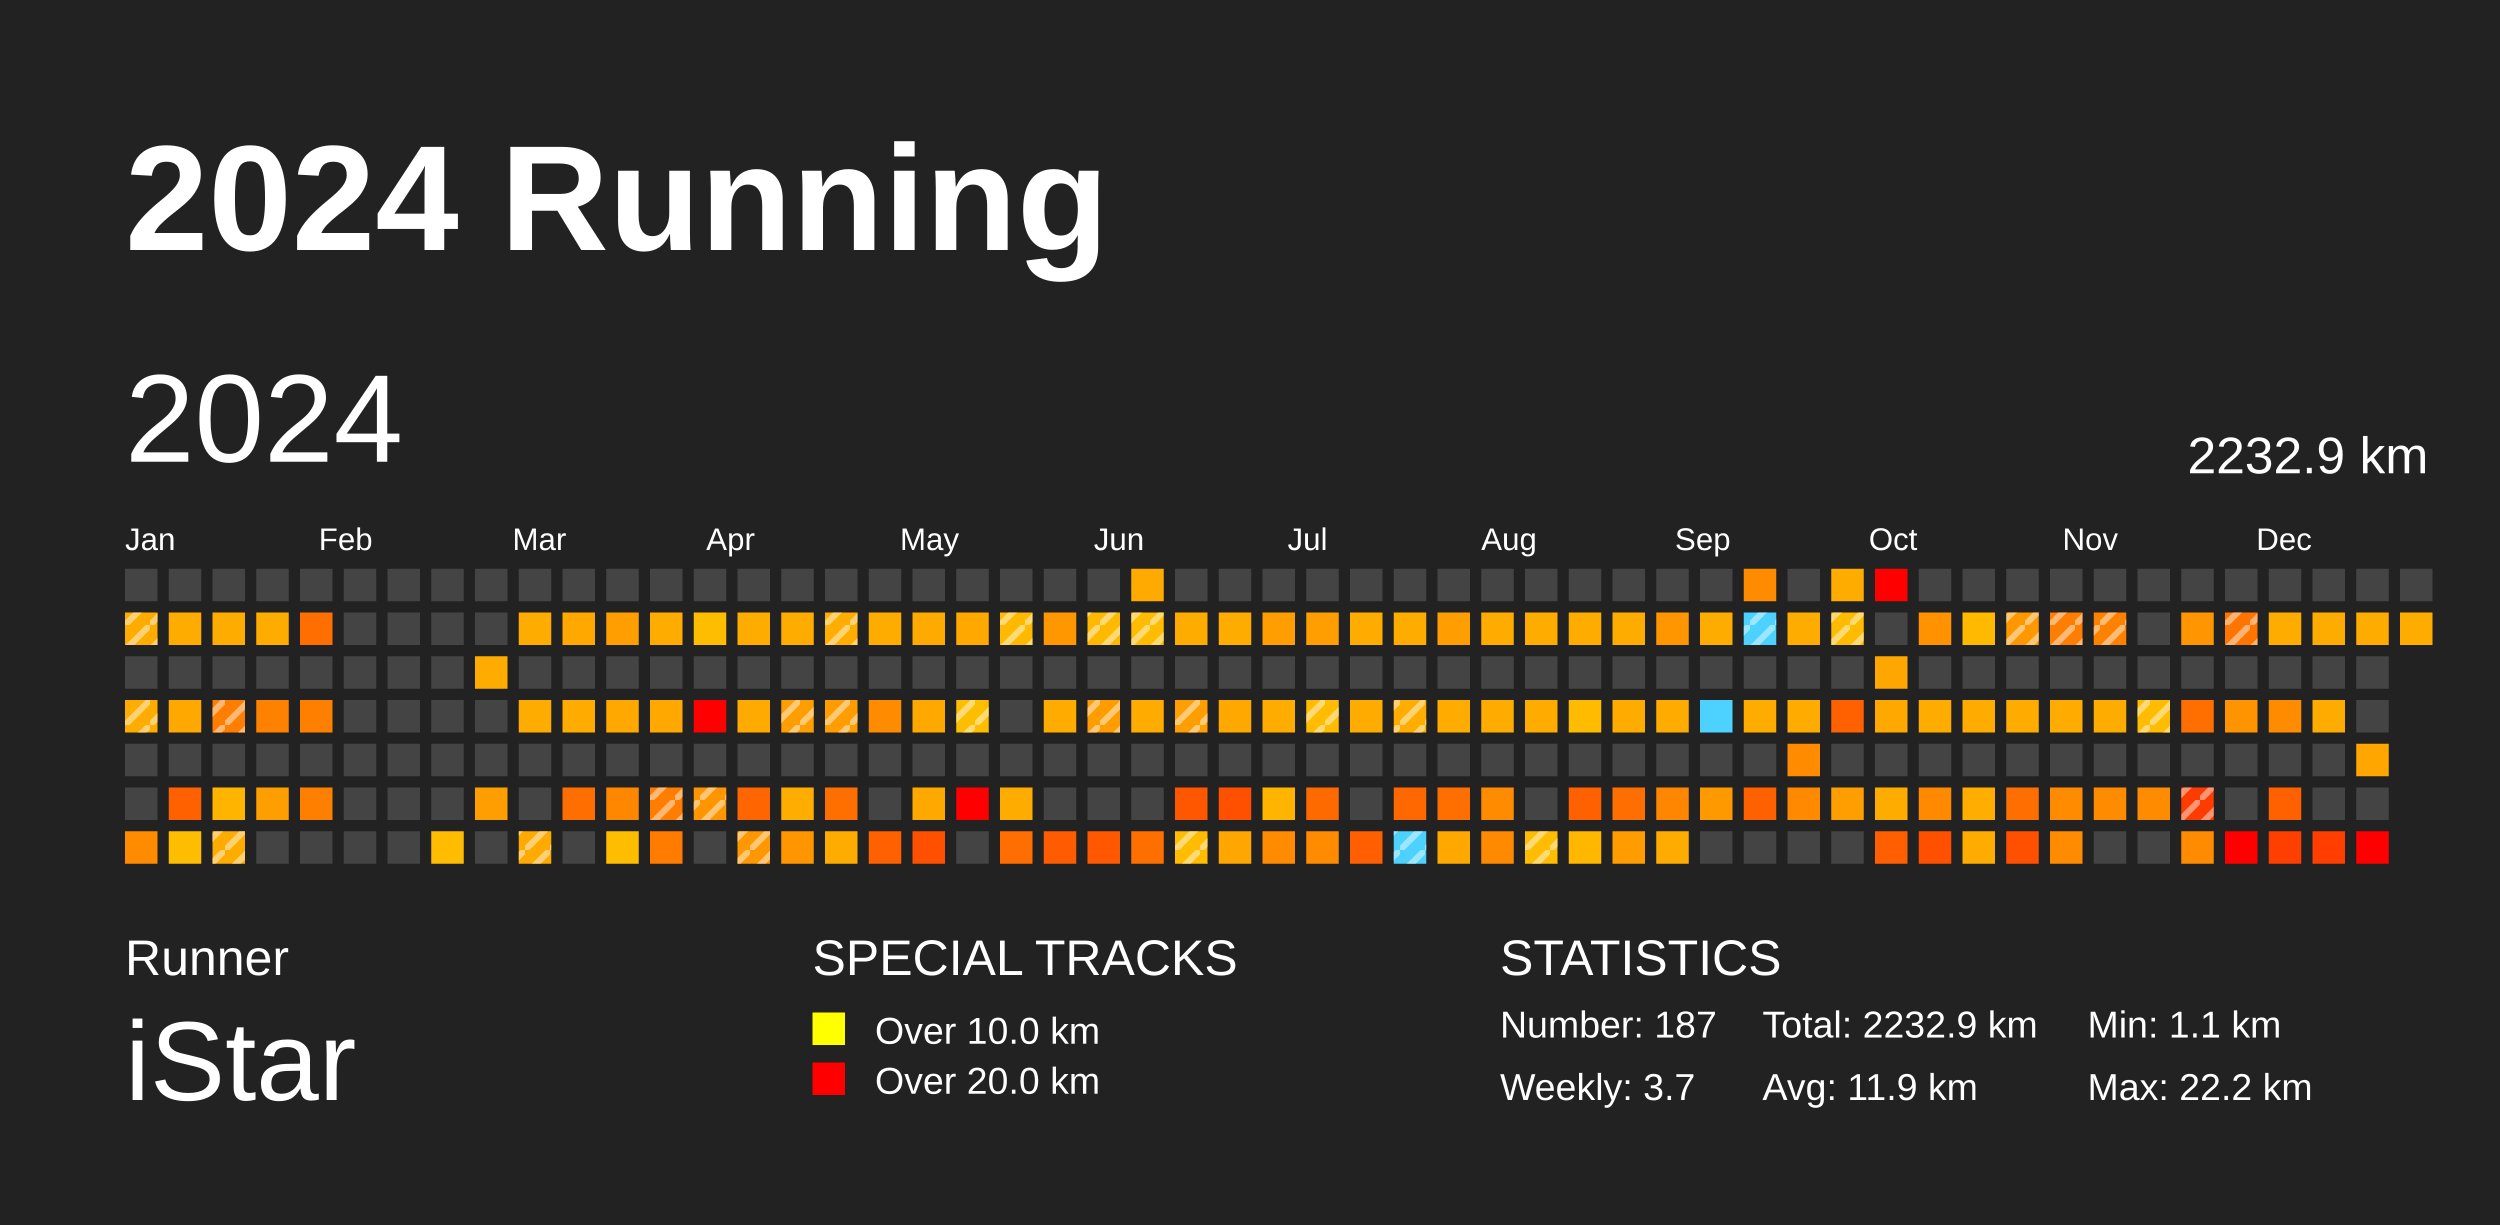
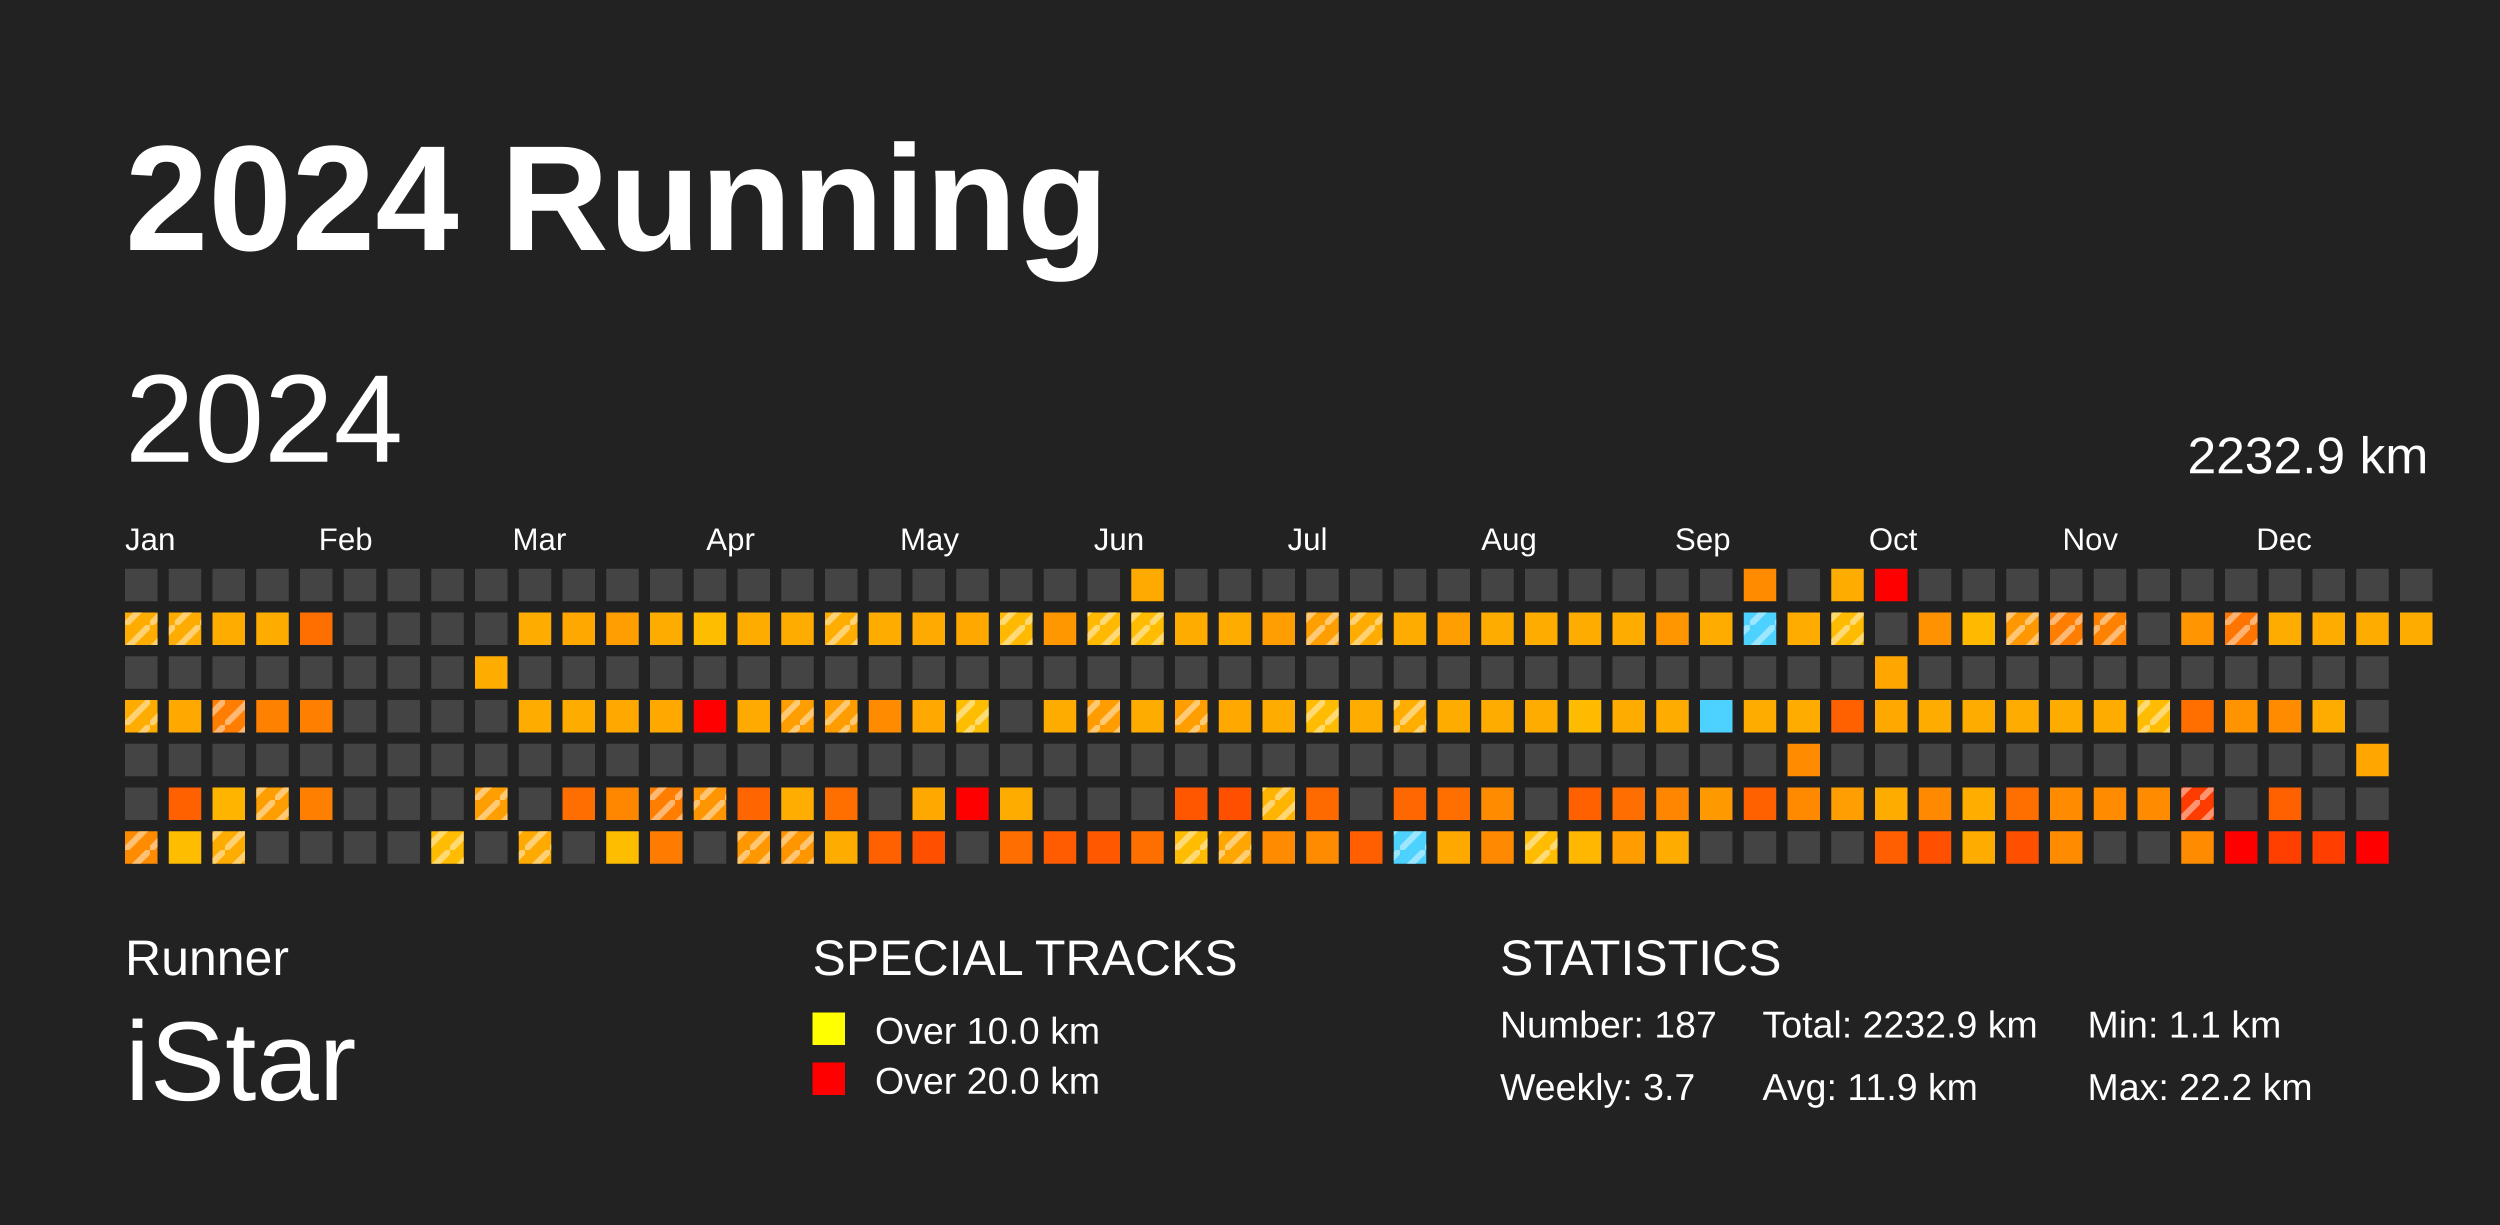
<svg xmlns="http://www.w3.org/2000/svg" baseProfile="full" height="98mm" version="1.1" viewBox="0,0,200,98" width="200mm">
  <defs>
    <pattern height="2" id="indoor-stripe" patternUnits="userSpaceOnUse" width="2">
      <line stroke="white" stroke-opacity="0.45" stroke-width="0.5" x1="0" x2="2" y1="2" y2="0" />
    </pattern>
  </defs>
  <rect fill="#222222" height="98" width="200" x="0" y="0" />
  <text fill="#FFFFFF" style="font-size:12px; font-family:Arial; font-weight:bold;" x="10" y="20">2024 Running</text>
  <text fill="#FFFFFF" style="font-size:4px; font-family:Arial" x="10" y="78">Runner</text>
  <text fill="#FFFFFF" style="font-size:9px; font-family:Arial" x="10" y="88">iStar</text>
  <text fill="#FFFFFF" style="font-size:4px; font-family:Arial" x="65" y="78">SPECIAL TRACKS</text>
  <rect fill="yellow" height="2.6" width="2.6" x="65" y="81" />
  <text fill="#FFFFFF" style="font-size:3px; font-family:Arial" x="70" y="83.5">Over 10.0 km</text>
  <rect fill="red" height="2.6" width="2.6" x="65" y="85" />
  <text fill="#FFFFFF" style="font-size:3px; font-family:Arial" x="70" y="87.5">Over 20.0 km</text>
  <text fill="#FFFFFF" style="font-size:4px; font-family:Arial" x="120" y="78">STATISTICS</text>
  <text fill="#FFFFFF" style="font-size:3px; font-family:Arial" x="120" y="83">Number: 187</text>
  <text fill="#FFFFFF" style="font-size:3px; font-family:Arial" x="120" y="88">Weekly: 3.7</text>
  <text fill="#FFFFFF" style="font-size:3px; font-family:Arial" x="141" y="83">Total: 2232.9 km</text>
  <text fill="#FFFFFF" style="font-size:3px; font-family:Arial" x="141" y="88">Avg: 11.9 km</text>
  <text fill="#FFFFFF" style="font-size:3px; font-family:Arial" x="167" y="83">Min: 1.1 km</text>
  <text fill="#FFFFFF" style="font-size:3px; font-family:Arial" x="167" y="88">Max: 22.2 km</text>
  <text dominant-baseline="hanging" fill="#FFFFFF" style="font-size:10.0px; font-family:Arial;" x="10" y="30">2024</text>
  <text dominant-baseline="hanging" fill="#FFFFFF" style="font-size:4.125px; font-family:Arial;" x="175" y="35">2232.9 km</text>
  <text fill="#FFFFFF" style="font-size:2.5px; font-family:Arial" x="10.0" y="44">Jan</text>
  <text fill="#FFFFFF" style="font-size:2.5px; font-family:Arial" x="25.5" y="44">Feb</text>
  <text fill="#FFFFFF" style="font-size:2.5px; font-family:Arial" x="41.0" y="44">Mar</text>
  <text fill="#FFFFFF" style="font-size:2.5px; font-family:Arial" x="56.5" y="44">Apr</text>
  <text fill="#FFFFFF" style="font-size:2.5px; font-family:Arial" x="72.0" y="44">May</text>
  <text fill="#FFFFFF" style="font-size:2.5px; font-family:Arial" x="87.5" y="44">Jun</text>
  <text fill="#FFFFFF" style="font-size:2.5px; font-family:Arial" x="103.0" y="44">Jul</text>
  <text fill="#FFFFFF" style="font-size:2.5px; font-family:Arial" x="118.5" y="44">Aug</text>
  <text fill="#FFFFFF" style="font-size:2.5px; font-family:Arial" x="134.0" y="44">Sep</text>
  <text fill="#FFFFFF" style="font-size:2.5px; font-family:Arial" x="149.5" y="44">Oct</text>
  <text fill="#FFFFFF" style="font-size:2.5px; font-family:Arial" x="165.0" y="44">Nov</text>
  <text fill="#FFFFFF" style="font-size:2.5px; font-family:Arial" x="180.5" y="44">Dec</text>
  <rect fill="#444444" height="2.6" width="2.6" x="10.0" y="45.5" />
  <rect fill="#ffac00" height="2.6" width="2.6" x="10.0" y="49.0" />
  <rect fill="url(#indoor-stripe)" height="2.6" style="pointer-events: none;" width="2.6" x="10.0" y="49.0" />
  <rect fill="#444444" height="2.6" width="2.6" x="10.0" y="52.5" />
  <rect fill="#ffac00" height="2.6" width="2.6" x="10.0" y="56.0" />
  <rect fill="url(#indoor-stripe)" height="2.6" style="pointer-events: none;" width="2.6" x="10.0" y="56.0" />
  <rect fill="#444444" height="2.6" width="2.6" x="10.0" y="59.5" />
  <rect fill="#444444" height="2.6" width="2.6" x="10.0" y="63.0" />
  <rect fill="#ff8c00" height="2.6" width="2.6" x="10.0" y="66.5" />
+   <rect fill="url(#indoor-stripe)" height="2.6" style="pointer-events: none;" width="2.6" x="10.0" y="66.5" />
  <rect fill="#444444" height="2.6" width="2.6" x="13.5" y="45.5" />
  <rect fill="#ffac00" height="2.6" width="2.6" x="13.5" y="49.0" />
+   <rect fill="url(#indoor-stripe)" height="2.6" style="pointer-events: none;" width="2.6" x="13.5" y="49.0" />
  <rect fill="#444444" height="2.6" width="2.6" x="13.5" y="52.5" />
  <rect fill="#ffa800" height="2.6" width="2.6" x="13.5" y="56.0" />
  <rect fill="#444444" height="2.6" width="2.6" x="13.5" y="59.5" />
  <rect fill="#ff6000" height="2.6" width="2.6" x="13.5" y="63.0" />
  <rect fill="#ffbd00" height="2.6" width="2.6" x="13.5" y="66.5" />
  <rect fill="#444444" height="2.6" width="2.6" x="17.0" y="45.5" />
  <rect fill="#ffac00" height="2.6" width="2.6" x="17.0" y="49.0" />
  <rect fill="#444444" height="2.6" width="2.6" x="17.0" y="52.5" />
  <rect fill="#ff7d00" height="2.6" width="2.6" x="17.0" y="56.0" />
  <rect fill="url(#indoor-stripe)" height="2.6" style="pointer-events: none;" width="2.6" x="17.0" y="56.0" />
  <rect fill="#444444" height="2.6" width="2.6" x="17.0" y="59.5" />
  <rect fill="#ffb500" height="2.6" width="2.6" x="17.0" y="63.0" />
  <rect fill="#ffac00" height="2.6" width="2.6" x="17.0" y="66.5" />
  <rect fill="url(#indoor-stripe)" height="2.6" style="pointer-events: none;" width="2.6" x="17.0" y="66.5" />
  <rect fill="#444444" height="2.6" width="2.6" x="20.5" y="45.5" />
  <rect fill="#ffac00" height="2.6" width="2.6" x="20.5" y="49.0" />
  <rect fill="#444444" height="2.6" width="2.6" x="20.5" y="52.5" />
  <rect fill="#ff8100" height="2.6" width="2.6" x="20.5" y="56.0" />
  <rect fill="#444444" height="2.6" width="2.6" x="20.5" y="59.5" />
  <rect fill="#ff9e00" height="2.6" width="2.6" x="20.5" y="63.0" />
+   <rect fill="url(#indoor-stripe)" height="2.6" style="pointer-events: none;" width="2.6" x="20.5" y="63.0" />
  <rect fill="#444444" height="2.6" width="2.6" x="20.5" y="66.5" />
  <rect fill="#444444" height="2.6" width="2.6" x="24.0" y="45.5" />
  <rect fill="#ff6f00" height="2.6" width="2.6" x="24.0" y="49.0" />
  <rect fill="#444444" height="2.6" width="2.6" x="24.0" y="52.5" />
  <rect fill="#ff7f00" height="2.6" width="2.6" x="24.0" y="56.0" />
  <rect fill="#444444" height="2.6" width="2.6" x="24.0" y="59.5" />
  <rect fill="#ff7f00" height="2.6" width="2.6" x="24.0" y="63.0" />
  <rect fill="#444444" height="2.6" width="2.6" x="24.0" y="66.5" />
  <rect fill="#444444" height="2.6" width="2.6" x="27.5" y="45.5" />
  <rect fill="#444444" height="2.6" width="2.6" x="27.5" y="49.0" />
  <rect fill="#444444" height="2.6" width="2.6" x="27.5" y="52.5" />
  <rect fill="#444444" height="2.6" width="2.6" x="27.5" y="56.0" />
  <rect fill="#444444" height="2.6" width="2.6" x="27.5" y="59.5" />
  <rect fill="#444444" height="2.6" width="2.6" x="27.5" y="63.0" />
  <rect fill="#444444" height="2.6" width="2.6" x="27.5" y="66.5" />
  <rect fill="#444444" height="2.6" width="2.6" x="31.0" y="45.5" />
  <rect fill="#444444" height="2.6" width="2.6" x="31.0" y="49.0" />
  <rect fill="#444444" height="2.6" width="2.6" x="31.0" y="52.5" />
  <rect fill="#444444" height="2.6" width="2.6" x="31.0" y="56.0" />
  <rect fill="#444444" height="2.6" width="2.6" x="31.0" y="59.5" />
  <rect fill="#444444" height="2.6" width="2.6" x="31.0" y="63.0" />
  <rect fill="#444444" height="2.6" width="2.6" x="31.0" y="66.5" />
  <rect fill="#444444" height="2.6" width="2.6" x="34.5" y="45.5" />
  <rect fill="#444444" height="2.6" width="2.6" x="34.5" y="49.0" />
  <rect fill="#444444" height="2.6" width="2.6" x="34.5" y="52.5" />
  <rect fill="#444444" height="2.6" width="2.6" x="34.5" y="56.0" />
  <rect fill="#444444" height="2.6" width="2.6" x="34.5" y="59.5" />
  <rect fill="#444444" height="2.6" width="2.6" x="34.5" y="63.0" />
  <rect fill="#ffbc00" height="2.6" width="2.6" x="34.5" y="66.5" />
+   <rect fill="url(#indoor-stripe)" height="2.6" style="pointer-events: none;" width="2.6" x="34.5" y="66.5" />
  <rect fill="#444444" height="2.6" width="2.6" x="38.0" y="45.5" />
  <rect fill="#444444" height="2.6" width="2.6" x="38.0" y="49.0" />
  <rect fill="#ffac00" height="2.6" width="2.6" x="38.0" y="52.5" />
  <rect fill="#444444" height="2.6" width="2.6" x="38.0" y="56.0" />
  <rect fill="#444444" height="2.6" width="2.6" x="38.0" y="59.5" />
  <rect fill="#ff9e00" height="2.6" width="2.6" x="38.0" y="63.0" />
+   <rect fill="url(#indoor-stripe)" height="2.6" style="pointer-events: none;" width="2.6" x="38.0" y="63.0" />
  <rect fill="#444444" height="2.6" width="2.6" x="38.0" y="66.5" />
  <rect fill="#444444" height="2.6" width="2.6" x="41.5" y="45.5" />
  <rect fill="#ffac00" height="2.6" width="2.6" x="41.5" y="49.0" />
  <rect fill="#444444" height="2.6" width="2.6" x="41.5" y="52.5" />
  <rect fill="#ffac00" height="2.6" width="2.6" x="41.5" y="56.0" />
  <rect fill="#444444" height="2.6" width="2.6" x="41.5" y="59.5" />
  <rect fill="#444444" height="2.6" width="2.6" x="41.5" y="63.0" />
  <rect fill="#ffaa00" height="2.6" width="2.6" x="41.5" y="66.5" />
  <rect fill="url(#indoor-stripe)" height="2.6" style="pointer-events: none;" width="2.6" x="41.5" y="66.5" />
  <rect fill="#444444" height="2.6" width="2.6" x="45.0" y="45.5" />
  <rect fill="#ffa800" height="2.6" width="2.6" x="45.0" y="49.0" />
  <rect fill="#444444" height="2.6" width="2.6" x="45.0" y="52.5" />
  <rect fill="#ffac00" height="2.6" width="2.6" x="45.0" y="56.0" />
  <rect fill="#444444" height="2.6" width="2.6" x="45.0" y="59.5" />
  <rect fill="#ff6e00" height="2.6" width="2.6" x="45.0" y="63.0" />
  <rect fill="#444444" height="2.6" width="2.6" x="45.0" y="66.5" />
  <rect fill="#444444" height="2.6" width="2.6" x="48.5" y="45.5" />
  <rect fill="#ff9e00" height="2.6" width="2.6" x="48.5" y="49.0" />
  <rect fill="#444444" height="2.6" width="2.6" x="48.5" y="52.5" />
  <rect fill="#ffa800" height="2.6" width="2.6" x="48.5" y="56.0" />
  <rect fill="#444444" height="2.6" width="2.6" x="48.5" y="59.5" />
  <rect fill="#ff8700" height="2.6" width="2.6" x="48.5" y="63.0" />
  <rect fill="#ffbd00" height="2.6" width="2.6" x="48.5" y="66.5" />
  <rect fill="#444444" height="2.6" width="2.6" x="52.0" y="45.5" />
  <rect fill="#ffac00" height="2.6" width="2.6" x="52.0" y="49.0" />
  <rect fill="#444444" height="2.6" width="2.6" x="52.0" y="52.5" />
  <rect fill="#ffa900" height="2.6" width="2.6" x="52.0" y="56.0" />
  <rect fill="#444444" height="2.6" width="2.6" x="52.0" y="59.5" />
  <rect fill="#ff7e00" height="2.6" width="2.6" x="52.0" y="63.0" />
  <rect fill="url(#indoor-stripe)" height="2.6" style="pointer-events: none;" width="2.6" x="52.0" y="63.0" />
  <rect fill="#ff7c00" height="2.6" width="2.6" x="52.0" y="66.5" />
  <rect fill="#444444" height="2.6" width="2.6" x="55.5" y="45.5" />
  <rect fill="#ffbd00" height="2.6" width="2.6" x="55.5" y="49.0" />
  <rect fill="#444444" height="2.6" width="2.6" x="55.5" y="52.5" />
  <rect fill="red" height="2.6" width="2.6" x="55.5" y="56.0" />
  <rect fill="#444444" height="2.6" width="2.6" x="55.5" y="59.5" />
  <rect fill="#ff9500" height="2.6" width="2.6" x="55.5" y="63.0" />
  <rect fill="url(#indoor-stripe)" height="2.6" style="pointer-events: none;" width="2.6" x="55.5" y="63.0" />
  <rect fill="#444444" height="2.6" width="2.6" x="55.5" y="66.5" />
  <rect fill="#444444" height="2.6" width="2.6" x="59.0" y="45.5" />
  <rect fill="#ffac00" height="2.6" width="2.6" x="59.0" y="49.0" />
  <rect fill="#444444" height="2.6" width="2.6" x="59.0" y="52.5" />
  <rect fill="#ffaa00" height="2.6" width="2.6" x="59.0" y="56.0" />
  <rect fill="#444444" height="2.6" width="2.6" x="59.0" y="59.5" />
  <rect fill="#ff6500" height="2.6" width="2.6" x="59.0" y="63.0" />
  <rect fill="#ff9700" height="2.6" width="2.6" x="59.0" y="66.5" />
  <rect fill="url(#indoor-stripe)" height="2.6" style="pointer-events: none;" width="2.6" x="59.0" y="66.5" />
  <rect fill="#444444" height="2.6" width="2.6" x="62.5" y="45.5" />
  <rect fill="#ffac00" height="2.6" width="2.6" x="62.5" y="49.0" />
  <rect fill="#444444" height="2.6" width="2.6" x="62.5" y="52.5" />
  <rect fill="#ff9e00" height="2.6" width="2.6" x="62.5" y="56.0" />
  <rect fill="url(#indoor-stripe)" height="2.6" style="pointer-events: none;" width="2.6" x="62.5" y="56.0" />
  <rect fill="#444444" height="2.6" width="2.6" x="62.5" y="59.5" />
  <rect fill="#ffad00" height="2.6" width="2.6" x="62.5" y="63.0" />
  <rect fill="#ff9600" height="2.6" width="2.6" x="62.5" y="66.5" />
+   <rect fill="url(#indoor-stripe)" height="2.6" style="pointer-events: none;" width="2.6" x="62.5" y="66.5" />
  <rect fill="#444444" height="2.6" width="2.6" x="66.0" y="45.5" />
  <rect fill="#ffad00" height="2.6" width="2.6" x="66.0" y="49.0" />
  <rect fill="url(#indoor-stripe)" height="2.6" style="pointer-events: none;" width="2.6" x="66.0" y="49.0" />
  <rect fill="#444444" height="2.6" width="2.6" x="66.0" y="52.5" />
  <rect fill="#ff9d00" height="2.6" width="2.6" x="66.0" y="56.0" />
  <rect fill="url(#indoor-stripe)" height="2.6" style="pointer-events: none;" width="2.6" x="66.0" y="56.0" />
  <rect fill="#444444" height="2.6" width="2.6" x="66.0" y="59.5" />
  <rect fill="#ff6f00" height="2.6" width="2.6" x="66.0" y="63.0" />
  <rect fill="#ffac00" height="2.6" width="2.6" x="66.0" y="66.5" />
  <rect fill="#444444" height="2.6" width="2.6" x="69.5" y="45.5" />
  <rect fill="#ffac00" height="2.6" width="2.6" x="69.5" y="49.0" />
  <rect fill="#444444" height="2.6" width="2.6" x="69.5" y="52.5" />
  <rect fill="#ff8c00" height="2.6" width="2.6" x="69.5" y="56.0" />
  <rect fill="#444444" height="2.6" width="2.6" x="69.5" y="59.5" />
  <rect fill="#444444" height="2.6" width="2.6" x="69.5" y="63.0" />
  <rect fill="#ff6000" height="2.6" width="2.6" x="69.5" y="66.5" />
  <rect fill="#444444" height="2.6" width="2.6" x="73.0" y="45.5" />
  <rect fill="#ffaa00" height="2.6" width="2.6" x="73.0" y="49.0" />
  <rect fill="#444444" height="2.6" width="2.6" x="73.0" y="52.5" />
  <rect fill="#ffa800" height="2.6" width="2.6" x="73.0" y="56.0" />
  <rect fill="#444444" height="2.6" width="2.6" x="73.0" y="59.5" />
  <rect fill="#ffa900" height="2.6" width="2.6" x="73.0" y="63.0" />
  <rect fill="#ff5000" height="2.6" width="2.6" x="73.0" y="66.5" />
  <rect fill="#444444" height="2.6" width="2.6" x="76.5" y="45.5" />
  <rect fill="#ffa900" height="2.6" width="2.6" x="76.5" y="49.0" />
  <rect fill="#444444" height="2.6" width="2.6" x="76.5" y="52.5" />
  <rect fill="#ffbd00" height="2.6" width="2.6" x="76.5" y="56.0" />
  <rect fill="url(#indoor-stripe)" height="2.6" style="pointer-events: none;" width="2.6" x="76.5" y="56.0" />
  <rect fill="#444444" height="2.6" width="2.6" x="76.5" y="59.5" />
  <rect fill="red" height="2.6" width="2.6" x="76.5" y="63.0" />
  <rect fill="#444444" height="2.6" width="2.6" x="76.5" y="66.5" />
  <rect fill="#444444" height="2.6" width="2.6" x="80.0" y="45.5" />
  <rect fill="#ffb900" height="2.6" width="2.6" x="80.0" y="49.0" />
  <rect fill="url(#indoor-stripe)" height="2.6" style="pointer-events: none;" width="2.6" x="80.0" y="49.0" />
  <rect fill="#444444" height="2.6" width="2.6" x="80.0" y="52.5" />
  <rect fill="#444444" height="2.6" width="2.6" x="80.0" y="56.0" />
  <rect fill="#444444" height="2.6" width="2.6" x="80.0" y="59.5" />
  <rect fill="#ffac00" height="2.6" width="2.6" x="80.0" y="63.0" />
  <rect fill="#ff6e00" height="2.6" width="2.6" x="80.0" y="66.5" />
  <rect fill="#444444" height="2.6" width="2.6" x="83.5" y="45.5" />
  <rect fill="#ff9700" height="2.6" width="2.6" x="83.5" y="49.0" />
  <rect fill="#444444" height="2.6" width="2.6" x="83.5" y="52.5" />
  <rect fill="#ffac00" height="2.6" width="2.6" x="83.5" y="56.0" />
  <rect fill="#444444" height="2.6" width="2.6" x="83.5" y="59.5" />
  <rect fill="#444444" height="2.6" width="2.6" x="83.5" y="63.0" />
  <rect fill="#ff5b00" height="2.6" width="2.6" x="83.5" y="66.5" />
  <rect fill="#444444" height="2.6" width="2.6" x="87.0" y="45.5" />
  <rect fill="#ffb900" height="2.6" width="2.6" x="87.0" y="49.0" />
  <rect fill="url(#indoor-stripe)" height="2.6" style="pointer-events: none;" width="2.6" x="87.0" y="49.0" />
  <rect fill="#444444" height="2.6" width="2.6" x="87.0" y="52.5" />
  <rect fill="#ff9c00" height="2.6" width="2.6" x="87.0" y="56.0" />
  <rect fill="url(#indoor-stripe)" height="2.6" style="pointer-events: none;" width="2.6" x="87.0" y="56.0" />
  <rect fill="#444444" height="2.6" width="2.6" x="87.0" y="59.5" />
  <rect fill="#444444" height="2.6" width="2.6" x="87.0" y="63.0" />
  <rect fill="#ff5800" height="2.6" width="2.6" x="87.0" y="66.5" />
  <rect fill="#ffaa00" height="2.6" width="2.6" x="90.5" y="45.5" />
  <rect fill="#ffbc00" height="2.6" width="2.6" x="90.5" y="49.0" />
  <rect fill="url(#indoor-stripe)" height="2.6" style="pointer-events: none;" width="2.6" x="90.5" y="49.0" />
  <rect fill="#444444" height="2.6" width="2.6" x="90.5" y="52.5" />
  <rect fill="#ffac00" height="2.6" width="2.6" x="90.5" y="56.0" />
  <rect fill="#444444" height="2.6" width="2.6" x="90.5" y="59.5" />
  <rect fill="#444444" height="2.6" width="2.6" x="90.5" y="63.0" />
  <rect fill="#ff6f00" height="2.6" width="2.6" x="90.5" y="66.5" />
  <rect fill="#444444" height="2.6" width="2.6" x="94.0" y="45.5" />
  <rect fill="#ffac00" height="2.6" width="2.6" x="94.0" y="49.0" />
  <rect fill="#444444" height="2.6" width="2.6" x="94.0" y="52.5" />
  <rect fill="#ff9e00" height="2.6" width="2.6" x="94.0" y="56.0" />
  <rect fill="url(#indoor-stripe)" height="2.6" style="pointer-events: none;" width="2.6" x="94.0" y="56.0" />
  <rect fill="#444444" height="2.6" width="2.6" x="94.0" y="59.5" />
  <rect fill="#ff5700" height="2.6" width="2.6" x="94.0" y="63.0" />
  <rect fill="#ffbc00" height="2.6" width="2.6" x="94.0" y="66.5" />
  <rect fill="url(#indoor-stripe)" height="2.6" style="pointer-events: none;" width="2.6" x="94.0" y="66.5" />
  <rect fill="#444444" height="2.6" width="2.6" x="97.5" y="45.5" />
  <rect fill="#ffac00" height="2.6" width="2.6" x="97.5" y="49.0" />
  <rect fill="#444444" height="2.6" width="2.6" x="97.5" y="52.5" />
  <rect fill="#ffa900" height="2.6" width="2.6" x="97.5" y="56.0" />
  <rect fill="#444444" height="2.6" width="2.6" x="97.5" y="59.5" />
  <rect fill="#ff5000" height="2.6" width="2.6" x="97.5" y="63.0" />
  <rect fill="#ffa600" height="2.6" width="2.6" x="97.5" y="66.5" />
+   <rect fill="url(#indoor-stripe)" height="2.6" style="pointer-events: none;" width="2.6" x="97.5" y="66.5" />
  <rect fill="#444444" height="2.6" width="2.6" x="101.0" y="45.5" />
  <rect fill="#ff9e00" height="2.6" width="2.6" x="101.0" y="49.0" />
  <rect fill="#444444" height="2.6" width="2.6" x="101.0" y="52.5" />
  <rect fill="#ffac00" height="2.6" width="2.6" x="101.0" y="56.0" />
  <rect fill="#444444" height="2.6" width="2.6" x="101.0" y="59.5" />
  <rect fill="#ffb400" height="2.6" width="2.6" x="101.0" y="63.0" />
+   <rect fill="url(#indoor-stripe)" height="2.6" style="pointer-events: none;" width="2.6" x="101.0" y="63.0" />
  <rect fill="#ff8c00" height="2.6" width="2.6" x="101.0" y="66.5" />
  <rect fill="#444444" height="2.6" width="2.6" x="104.5" y="45.5" />
  <rect fill="#ff9e00" height="2.6" width="2.6" x="104.5" y="49.0" />
+   <rect fill="url(#indoor-stripe)" height="2.6" style="pointer-events: none;" width="2.6" x="104.5" y="49.0" />
  <rect fill="#444444" height="2.6" width="2.6" x="104.5" y="52.5" />
  <rect fill="#ffbc00" height="2.6" width="2.6" x="104.5" y="56.0" />
  <rect fill="url(#indoor-stripe)" height="2.6" style="pointer-events: none;" width="2.6" x="104.5" y="56.0" />
  <rect fill="#444444" height="2.6" width="2.6" x="104.5" y="59.5" />
  <rect fill="#ff6a00" height="2.6" width="2.6" x="104.5" y="63.0" />
  <rect fill="#ff8c00" height="2.6" width="2.6" x="104.5" y="66.5" />
  <rect fill="#444444" height="2.6" width="2.6" x="108.0" y="45.5" />
  <rect fill="#ffac00" height="2.6" width="2.6" x="108.0" y="49.0" />
+   <rect fill="url(#indoor-stripe)" height="2.6" style="pointer-events: none;" width="2.6" x="108.0" y="49.0" />
  <rect fill="#444444" height="2.6" width="2.6" x="108.0" y="52.5" />
  <rect fill="#ffac00" height="2.6" width="2.6" x="108.0" y="56.0" />
  <rect fill="#444444" height="2.6" width="2.6" x="108.0" y="59.5" />
  <rect fill="#444444" height="2.6" width="2.6" x="108.0" y="63.0" />
  <rect fill="#ff5f00" height="2.6" width="2.6" x="108.0" y="66.5" />
  <rect fill="#444444" height="2.6" width="2.6" x="111.5" y="45.5" />
  <rect fill="#ffac00" height="2.6" width="2.6" x="111.5" y="49.0" />
  <rect fill="#444444" height="2.6" width="2.6" x="111.5" y="52.5" />
  <rect fill="#ffae00" height="2.6" width="2.6" x="111.5" y="56.0" />
  <rect fill="url(#indoor-stripe)" height="2.6" style="pointer-events: none;" width="2.6" x="111.5" y="56.0" />
  <rect fill="#444444" height="2.6" width="2.6" x="111.5" y="59.5" />
  <rect fill="#ff6700" height="2.6" width="2.6" x="111.5" y="63.0" />
  <rect fill="#4dd2ff" height="2.6" width="2.6" x="111.5" y="66.5" />
  <rect fill="url(#indoor-stripe)" height="2.6" style="pointer-events: none;" width="2.6" x="111.5" y="66.5" />
  <rect fill="#444444" height="2.6" width="2.6" x="115.0" y="45.5" />
  <rect fill="#ff9e00" height="2.6" width="2.6" x="115.0" y="49.0" />
  <rect fill="#444444" height="2.6" width="2.6" x="115.0" y="52.5" />
  <rect fill="#ffac00" height="2.6" width="2.6" x="115.0" y="56.0" />
  <rect fill="#444444" height="2.6" width="2.6" x="115.0" y="59.5" />
  <rect fill="#ff6f00" height="2.6" width="2.6" x="115.0" y="63.0" />
  <rect fill="#ffa900" height="2.6" width="2.6" x="115.0" y="66.5" />
  <rect fill="#444444" height="2.6" width="2.6" x="118.5" y="45.5" />
  <rect fill="#ffac00" height="2.6" width="2.6" x="118.5" y="49.0" />
  <rect fill="#444444" height="2.6" width="2.6" x="118.5" y="52.5" />
  <rect fill="#ffac00" height="2.6" width="2.6" x="118.5" y="56.0" />
  <rect fill="#444444" height="2.6" width="2.6" x="118.5" y="59.5" />
  <rect fill="#ff8c00" height="2.6" width="2.6" x="118.5" y="63.0" />
  <rect fill="#ff8900" height="2.6" width="2.6" x="118.5" y="66.5" />
  <rect fill="#444444" height="2.6" width="2.6" x="122.0" y="45.5" />
  <rect fill="#ffac00" height="2.6" width="2.6" x="122.0" y="49.0" />
  <rect fill="#444444" height="2.6" width="2.6" x="122.0" y="52.5" />
  <rect fill="#ffac00" height="2.6" width="2.6" x="122.0" y="56.0" />
  <rect fill="#444444" height="2.6" width="2.6" x="122.0" y="59.5" />
  <rect fill="#444444" height="2.6" width="2.6" x="122.0" y="63.0" />
  <rect fill="#ffbc00" height="2.6" width="2.6" x="122.0" y="66.5" />
  <rect fill="url(#indoor-stripe)" height="2.6" style="pointer-events: none;" width="2.6" x="122.0" y="66.5" />
  <rect fill="#444444" height="2.6" width="2.6" x="125.5" y="45.5" />
  <rect fill="#ffac00" height="2.6" width="2.6" x="125.5" y="49.0" />
  <rect fill="#444444" height="2.6" width="2.6" x="125.5" y="52.5" />
  <rect fill="#ffbb00" height="2.6" width="2.6" x="125.5" y="56.0" />
  <rect fill="#444444" height="2.6" width="2.6" x="125.5" y="59.5" />
  <rect fill="#ff6000" height="2.6" width="2.6" x="125.5" y="63.0" />
  <rect fill="#ffb700" height="2.6" width="2.6" x="125.5" y="66.5" />
  <rect fill="#444444" height="2.6" width="2.6" x="129.0" y="45.5" />
  <rect fill="#ffac00" height="2.6" width="2.6" x="129.0" y="49.0" />
  <rect fill="#444444" height="2.6" width="2.6" x="129.0" y="52.5" />
  <rect fill="#ffac00" height="2.6" width="2.6" x="129.0" y="56.0" />
  <rect fill="#444444" height="2.6" width="2.6" x="129.0" y="59.5" />
  <rect fill="#ff6e00" height="2.6" width="2.6" x="129.0" y="63.0" />
  <rect fill="#ff9d00" height="2.6" width="2.6" x="129.0" y="66.5" />
  <rect fill="#444444" height="2.6" width="2.6" x="132.5" y="45.5" />
  <rect fill="#ff9600" height="2.6" width="2.6" x="132.5" y="49.0" />
  <rect fill="#444444" height="2.6" width="2.6" x="132.5" y="52.5" />
  <rect fill="#ffac00" height="2.6" width="2.6" x="132.5" y="56.0" />
  <rect fill="#444444" height="2.6" width="2.6" x="132.5" y="59.5" />
  <rect fill="#ff8600" height="2.6" width="2.6" x="132.5" y="63.0" />
  <rect fill="#ffac00" height="2.6" width="2.6" x="132.5" y="66.5" />
  <rect fill="#444444" height="2.6" width="2.6" x="136.0" y="45.5" />
  <rect fill="#ffac00" height="2.6" width="2.6" x="136.0" y="49.0" />
  <rect fill="#444444" height="2.6" width="2.6" x="136.0" y="52.5" />
  <rect fill="#4dd2ff" height="2.6" width="2.6" x="136.0" y="56.0" />
  <rect fill="#444444" height="2.6" width="2.6" x="136.0" y="59.5" />
  <rect fill="#ff9900" height="2.6" width="2.6" x="136.0" y="63.0" />
  <rect fill="#444444" height="2.6" width="2.6" x="136.0" y="66.5" />
  <rect fill="#ff8c00" height="2.6" width="2.6" x="139.5" y="45.5" />
  <rect fill="#4dd2ff" height="2.6" width="2.6" x="139.5" y="49.0" />
  <rect fill="url(#indoor-stripe)" height="2.6" style="pointer-events: none;" width="2.6" x="139.5" y="49.0" />
  <rect fill="#444444" height="2.6" width="2.6" x="139.5" y="52.5" />
  <rect fill="#ffac00" height="2.6" width="2.6" x="139.5" y="56.0" />
  <rect fill="#444444" height="2.6" width="2.6" x="139.5" y="59.5" />
  <rect fill="#ff6000" height="2.6" width="2.6" x="139.5" y="63.0" />
  <rect fill="#444444" height="2.6" width="2.6" x="139.5" y="66.5" />
  <rect fill="#444444" height="2.6" width="2.6" x="143.0" y="45.5" />
  <rect fill="#ffac00" height="2.6" width="2.6" x="143.0" y="49.0" />
  <rect fill="#444444" height="2.6" width="2.6" x="143.0" y="52.5" />
  <rect fill="#ffac00" height="2.6" width="2.6" x="143.0" y="56.0" />
  <rect fill="#ff8c00" height="2.6" width="2.6" x="143.0" y="59.5" />
  <rect fill="#ff8a00" height="2.6" width="2.6" x="143.0" y="63.0" />
  <rect fill="#444444" height="2.6" width="2.6" x="143.0" y="66.5" />
  <rect fill="#ffac00" height="2.6" width="2.6" x="146.5" y="45.5" />
  <rect fill="#ffbb00" height="2.6" width="2.6" x="146.5" y="49.0" />
  <rect fill="url(#indoor-stripe)" height="2.6" style="pointer-events: none;" width="2.6" x="146.5" y="49.0" />
  <rect fill="#444444" height="2.6" width="2.6" x="146.5" y="52.5" />
  <rect fill="#ff6000" height="2.6" width="2.6" x="146.5" y="56.0" />
  <rect fill="#444444" height="2.6" width="2.6" x="146.5" y="59.5" />
  <rect fill="#ff9e00" height="2.6" width="2.6" x="146.5" y="63.0" />
  <rect fill="#444444" height="2.6" width="2.6" x="146.5" y="66.5" />
  <rect fill="red" height="2.6" width="2.6" x="150.0" y="45.5" />
  <rect fill="#444444" height="2.6" width="2.6" x="150.0" y="49.0" />
  <rect fill="#ffa700" height="2.6" width="2.6" x="150.0" y="52.5" />
  <rect fill="#ffa800" height="2.6" width="2.6" x="150.0" y="56.0" />
  <rect fill="#444444" height="2.6" width="2.6" x="150.0" y="59.5" />
  <rect fill="#ffac00" height="2.6" width="2.6" x="150.0" y="63.0" />
  <rect fill="#ff5f00" height="2.6" width="2.6" x="150.0" y="66.5" />
  <rect fill="#444444" height="2.6" width="2.6" x="153.5" y="45.5" />
  <rect fill="#ff9200" height="2.6" width="2.6" x="153.5" y="49.0" />
  <rect fill="#444444" height="2.6" width="2.6" x="153.5" y="52.5" />
  <rect fill="#ffac00" height="2.6" width="2.6" x="153.5" y="56.0" />
  <rect fill="#444444" height="2.6" width="2.6" x="153.5" y="59.5" />
  <rect fill="#ff8900" height="2.6" width="2.6" x="153.5" y="63.0" />
  <rect fill="#ff5000" height="2.6" width="2.6" x="153.5" y="66.5" />
  <rect fill="#444444" height="2.6" width="2.6" x="157.0" y="45.5" />
  <rect fill="#ffba00" height="2.6" width="2.6" x="157.0" y="49.0" />
  <rect fill="#444444" height="2.6" width="2.6" x="157.0" y="52.5" />
  <rect fill="#ffac00" height="2.6" width="2.6" x="157.0" y="56.0" />
  <rect fill="#444444" height="2.6" width="2.6" x="157.0" y="59.5" />
  <rect fill="#ffae00" height="2.6" width="2.6" x="157.0" y="63.0" />
  <rect fill="#ffac00" height="2.6" width="2.6" x="157.0" y="66.5" />
  <rect fill="#444444" height="2.6" width="2.6" x="160.5" y="45.5" />
  <rect fill="#ff9700" height="2.6" width="2.6" x="160.5" y="49.0" />
  <rect fill="url(#indoor-stripe)" height="2.6" style="pointer-events: none;" width="2.6" x="160.5" y="49.0" />
  <rect fill="#444444" height="2.6" width="2.6" x="160.5" y="52.5" />
  <rect fill="#ffac00" height="2.6" width="2.6" x="160.5" y="56.0" />
  <rect fill="#444444" height="2.6" width="2.6" x="160.5" y="59.5" />
  <rect fill="#ff6f00" height="2.6" width="2.6" x="160.5" y="63.0" />
  <rect fill="#ff5000" height="2.6" width="2.6" x="160.5" y="66.5" />
  <rect fill="#444444" height="2.6" width="2.6" x="164.0" y="45.5" />
  <rect fill="#ff7d00" height="2.6" width="2.6" x="164.0" y="49.0" />
  <rect fill="url(#indoor-stripe)" height="2.6" style="pointer-events: none;" width="2.6" x="164.0" y="49.0" />
  <rect fill="#444444" height="2.6" width="2.6" x="164.0" y="52.5" />
  <rect fill="#ffac00" height="2.6" width="2.6" x="164.0" y="56.0" />
  <rect fill="#444444" height="2.6" width="2.6" x="164.0" y="59.5" />
  <rect fill="#ff8c00" height="2.6" width="2.6" x="164.0" y="63.0" />
  <rect fill="#ff8c00" height="2.6" width="2.6" x="164.0" y="66.5" />
  <rect fill="#444444" height="2.6" width="2.6" x="167.5" y="45.5" />
  <rect fill="#ff8100" height="2.6" width="2.6" x="167.5" y="49.0" />
  <rect fill="url(#indoor-stripe)" height="2.6" style="pointer-events: none;" width="2.6" x="167.5" y="49.0" />
  <rect fill="#444444" height="2.6" width="2.6" x="167.5" y="52.5" />
  <rect fill="#ffac00" height="2.6" width="2.6" x="167.5" y="56.0" />
  <rect fill="#444444" height="2.6" width="2.6" x="167.5" y="59.5" />
  <rect fill="#ff8c00" height="2.6" width="2.6" x="167.5" y="63.0" />
  <rect fill="#444444" height="2.6" width="2.6" x="167.5" y="66.5" />
  <rect fill="#444444" height="2.6" width="2.6" x="171.0" y="45.5" />
  <rect fill="#444444" height="2.6" width="2.6" x="171.0" y="49.0" />
  <rect fill="#444444" height="2.6" width="2.6" x="171.0" y="52.5" />
  <rect fill="#ffbc00" height="2.6" width="2.6" x="171.0" y="56.0" />
  <rect fill="url(#indoor-stripe)" height="2.6" style="pointer-events: none;" width="2.6" x="171.0" y="56.0" />
  <rect fill="#444444" height="2.6" width="2.6" x="171.0" y="59.5" />
  <rect fill="#ff8c00" height="2.6" width="2.6" x="171.0" y="63.0" />
  <rect fill="#444444" height="2.6" width="2.6" x="171.0" y="66.5" />
  <rect fill="#444444" height="2.6" width="2.6" x="174.5" y="45.5" />
  <rect fill="#ff9500" height="2.6" width="2.6" x="174.5" y="49.0" />
  <rect fill="#444444" height="2.6" width="2.6" x="174.5" y="52.5" />
  <rect fill="#ff6f00" height="2.6" width="2.6" x="174.5" y="56.0" />
  <rect fill="#444444" height="2.6" width="2.6" x="174.5" y="59.5" />
  <rect fill="#ff3c00" height="2.6" width="2.6" x="174.5" y="63.0" />
  <rect fill="url(#indoor-stripe)" height="2.6" style="pointer-events: none;" width="2.6" x="174.5" y="63.0" />
  <rect fill="#ff8c00" height="2.6" width="2.6" x="174.5" y="66.5" />
  <rect fill="#444444" height="2.6" width="2.6" x="178.0" y="45.5" />
  <rect fill="#ff7500" height="2.6" width="2.6" x="178.0" y="49.0" />
  <rect fill="url(#indoor-stripe)" height="2.6" style="pointer-events: none;" width="2.6" x="178.0" y="49.0" />
  <rect fill="#444444" height="2.6" width="2.6" x="178.0" y="52.5" />
  <rect fill="#ff9300" height="2.6" width="2.6" x="178.0" y="56.0" />
  <rect fill="#444444" height="2.6" width="2.6" x="178.0" y="59.5" />
  <rect fill="#444444" height="2.6" width="2.6" x="178.0" y="63.0" />
  <rect fill="red" height="2.6" width="2.6" x="178.0" y="66.5" />
  <rect fill="#444444" height="2.6" width="2.6" x="181.5" y="45.5" />
  <rect fill="#ffac00" height="2.6" width="2.6" x="181.5" y="49.0" />
  <rect fill="#444444" height="2.6" width="2.6" x="181.5" y="52.5" />
  <rect fill="#ff8c00" height="2.6" width="2.6" x="181.5" y="56.0" />
  <rect fill="#444444" height="2.6" width="2.6" x="181.5" y="59.5" />
  <rect fill="#ff6000" height="2.6" width="2.6" x="181.5" y="63.0" />
  <rect fill="#ff3f00" height="2.6" width="2.6" x="181.5" y="66.5" />
  <rect fill="#444444" height="2.6" width="2.6" x="185.0" y="45.5" />
  <rect fill="#ffac00" height="2.6" width="2.6" x="185.0" y="49.0" />
  <rect fill="#444444" height="2.6" width="2.6" x="185.0" y="52.5" />
  <rect fill="#ffac00" height="2.6" width="2.6" x="185.0" y="56.0" />
  <rect fill="#444444" height="2.6" width="2.6" x="185.0" y="59.5" />
  <rect fill="#444444" height="2.6" width="2.6" x="185.0" y="63.0" />
  <rect fill="#ff3e00" height="2.6" width="2.6" x="185.0" y="66.5" />
  <rect fill="#444444" height="2.6" width="2.6" x="188.5" y="45.5" />
  <rect fill="#ffac00" height="2.6" width="2.6" x="188.5" y="49.0" />
  <rect fill="#444444" height="2.6" width="2.6" x="188.5" y="52.5" />
  <rect fill="#444444" height="2.6" width="2.6" x="188.5" y="56.0" />
  <rect fill="#ffa700" height="2.6" width="2.6" x="188.5" y="59.5" />
  <rect fill="#444444" height="2.6" width="2.6" x="188.5" y="63.0" />
  <rect fill="red" height="2.6" width="2.6" x="188.5" y="66.5" />
  <rect fill="#444444" height="2.6" width="2.6" x="192.0" y="45.5" />
  <rect fill="#ffac00" height="2.6" width="2.6" x="192.0" y="49.0" />
</svg>
